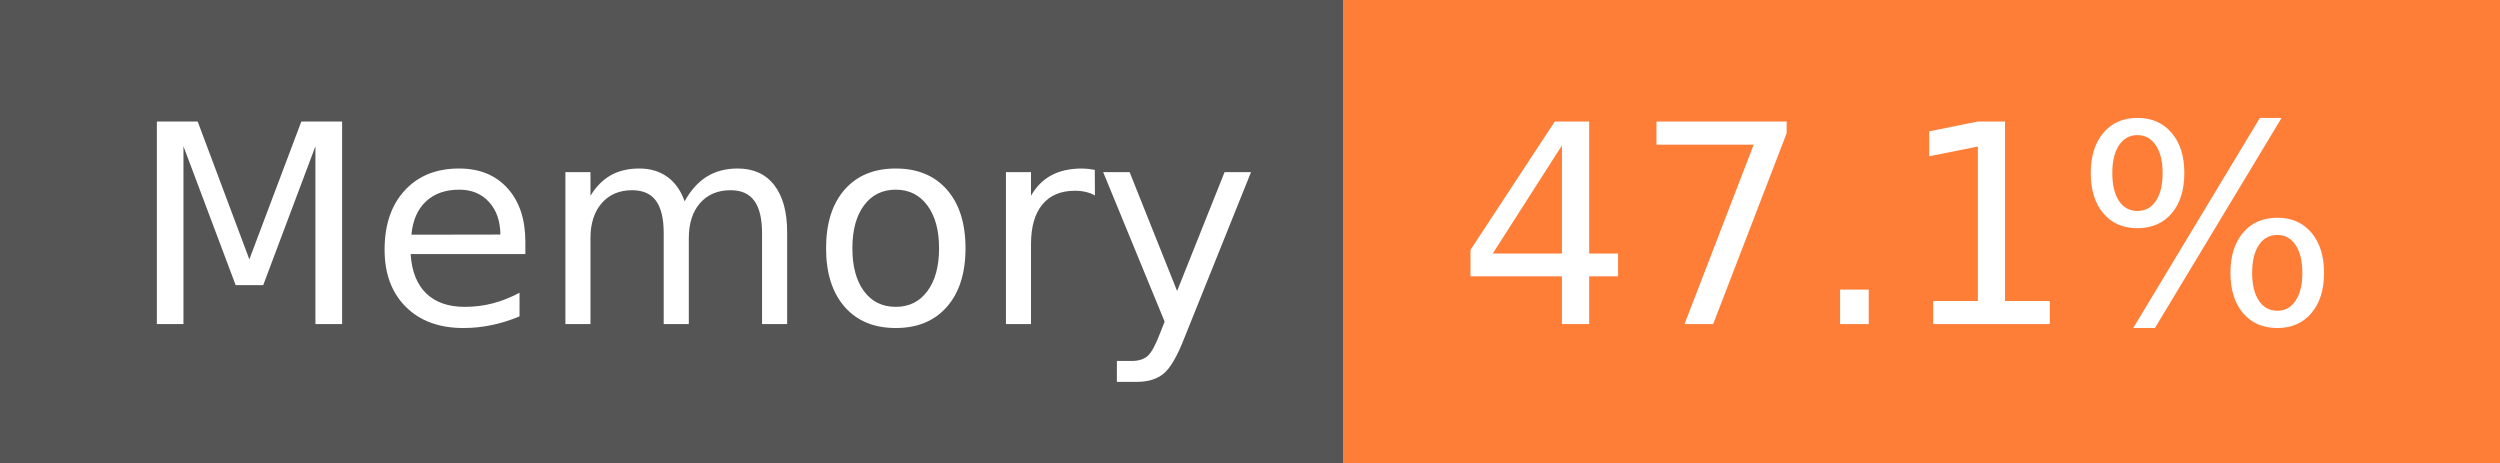
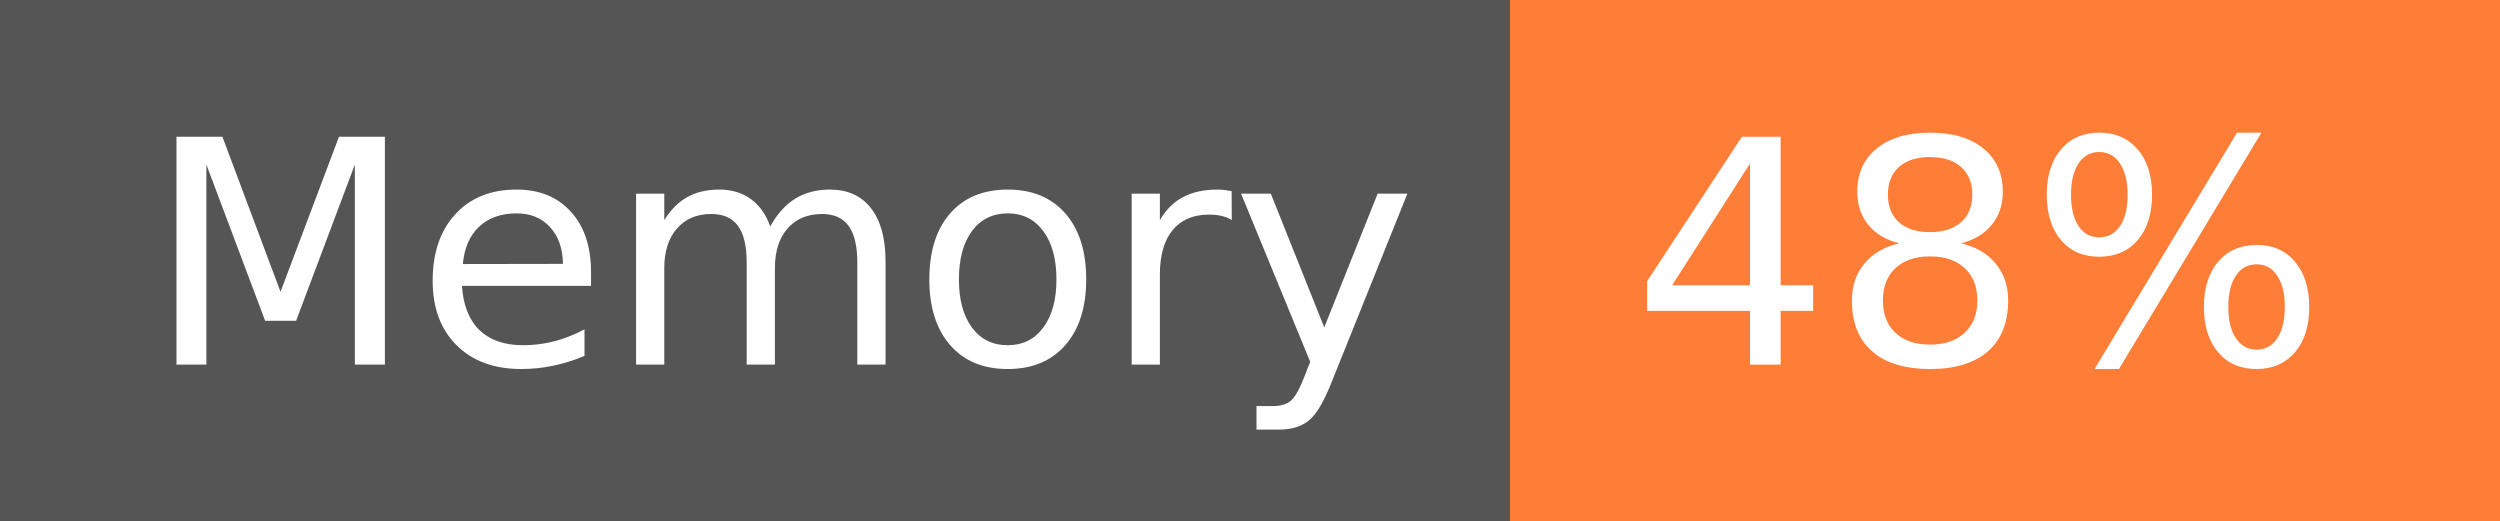
- <svg xmlns="http://www.w3.org/2000/svg" width="108" height="20" role="img" aria-label="Memory: 47.1%">
+ <svg xmlns="http://www.w3.org/2000/svg" width="96" height="20" role="img" aria-label="Memory: 48%">
  <g shape-rendering="crispEdges">
    <rect width="58" height="20" fill="#555" />
-     <rect x="58" width="50" height="20" fill="#fe7d37" />
+     <rect x="58" width="38" height="20" fill="#fe7d37" />
  </g>
  <g fill="#fff" text-anchor="middle" font-family="Verdana,Geneva,DejaVu Sans,sans-serif" text-rendering="geometricPrecision" font-size="120">
    <text x="300" y="140" transform="scale(.1)" fill="#fff" textLength="466">Memory</text>
-     <text x="820" y="140" transform="scale(.1)" fill="#fff" textLength="390">47.1%</text>
+     <text x="760" y="140" transform="scale(.1)" fill="#fff" textLength="276">48%</text>
  </g>
</svg>
